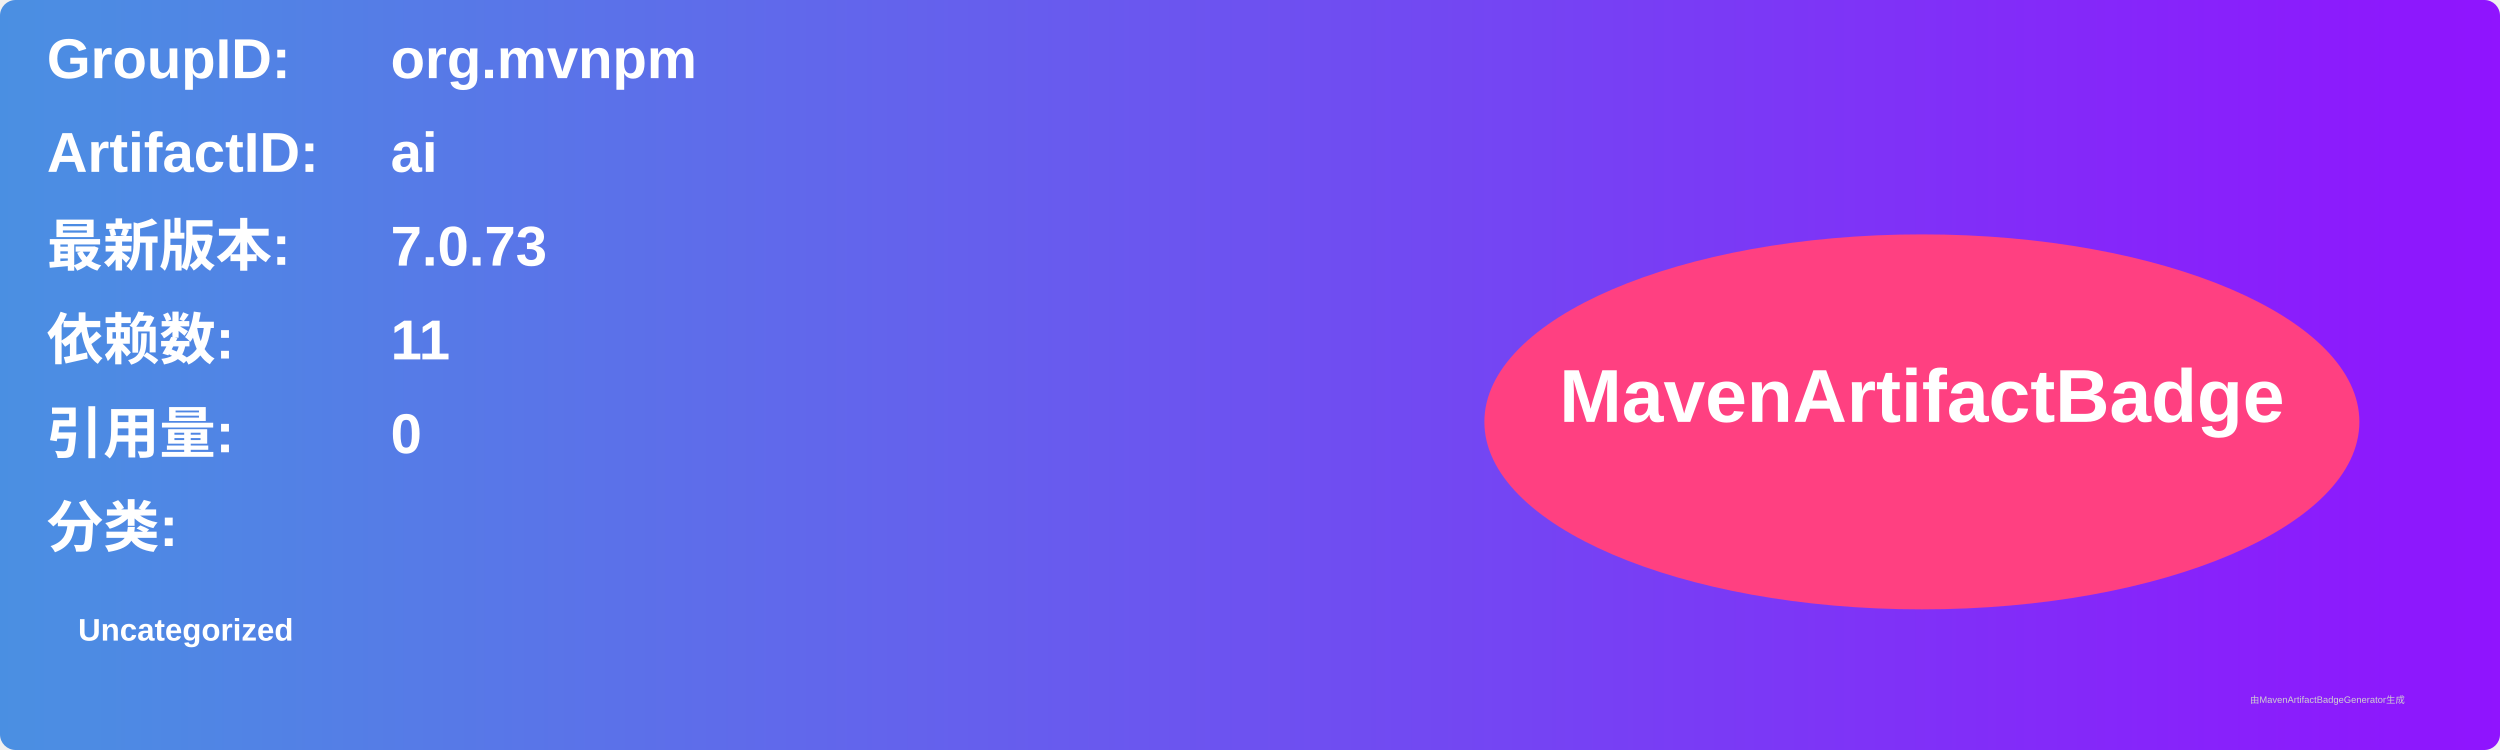
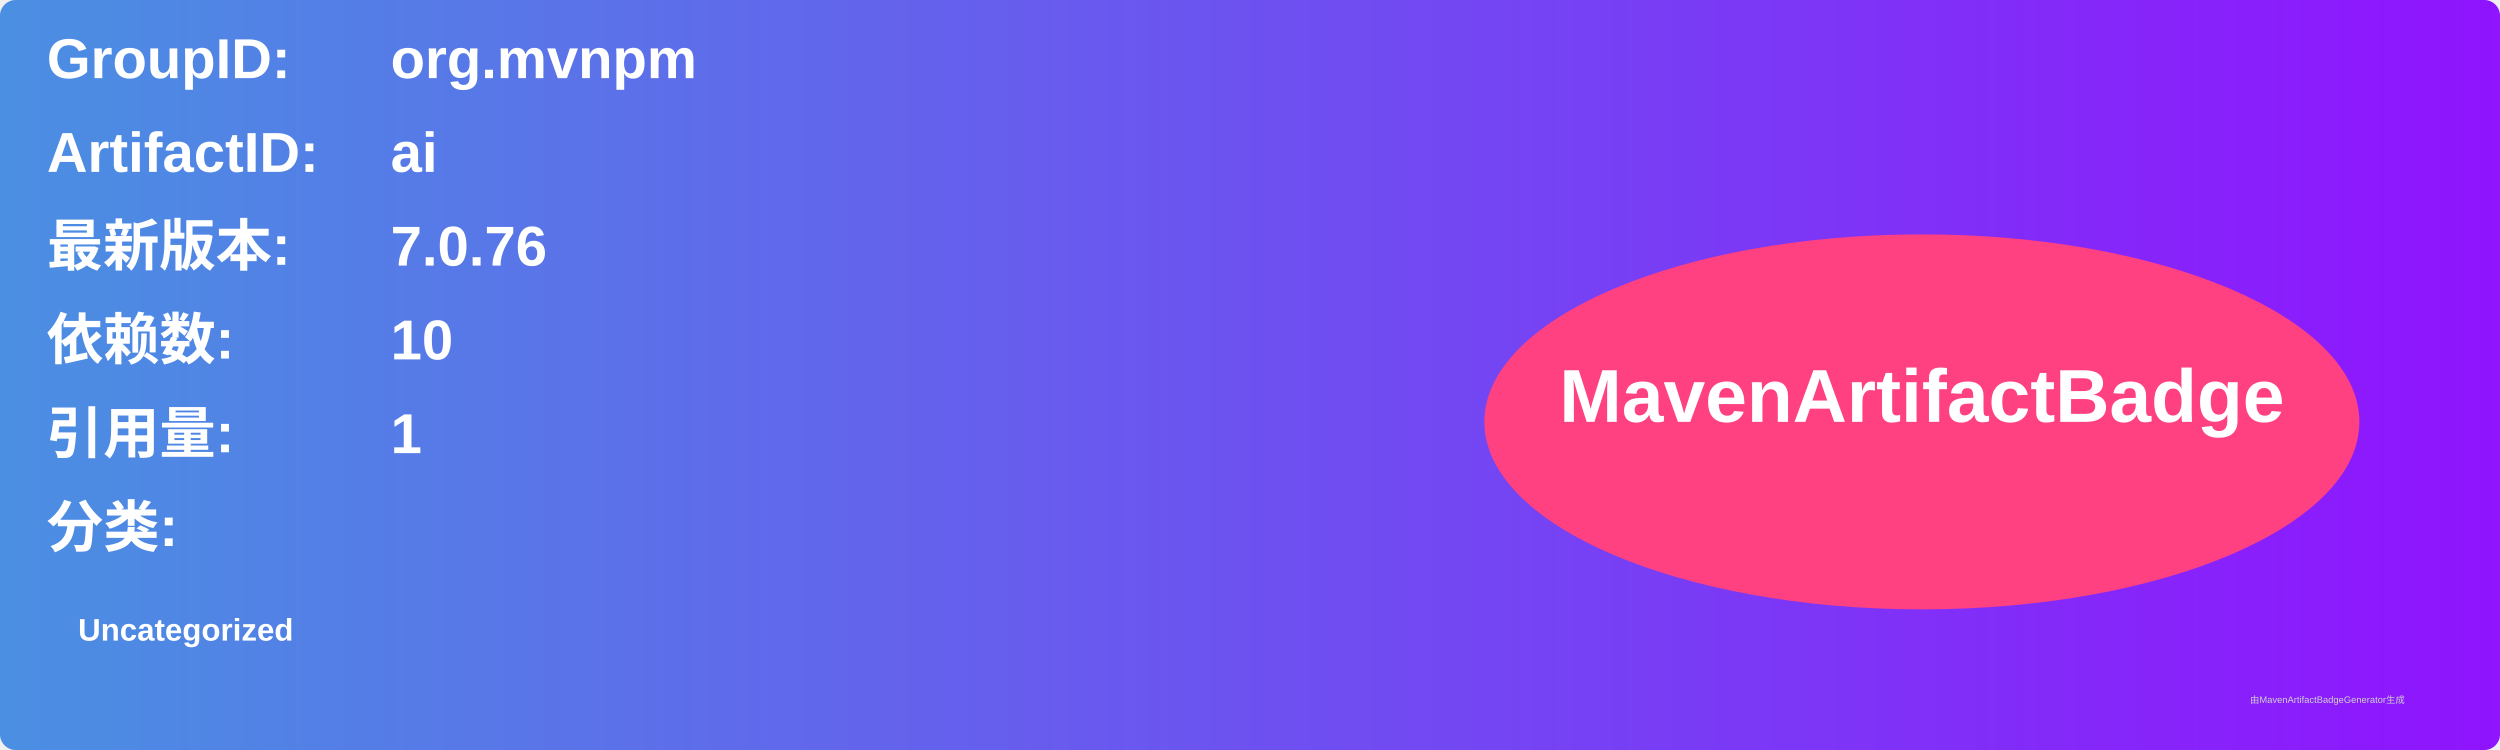
<svg xmlns="http://www.w3.org/2000/svg" width="800" height="240" viewBox="0 0 800 240">
  <linearGradient id="grad" x1="0%" y1="0%" x2="100%" y2="0%">
    <stop offset="0%" stop-color="#4a90e2" />
    <stop offset="100%" stop-color="#9013fe" />
  </linearGradient>
  <rect width="100%" height="100%" rx="5" ry="5" fill="url(#grad)" />
  <g transform="translate(15, 15)">
    <text x="0" y="10" font-family="Arial" font-size="18" fill="white" font-weight="bold" width="260">GroupID:</text>
    <text x="110" y="10" font-family="Arial" font-size="18" fill="white" font-weight="bold" width="460">org.mvnpm</text>
    <text x="0" y="40" font-family="Arial" font-size="18" fill="white" font-weight="bold" width="260">ArtifactID:</text>
    <text x="110" y="40" font-family="Arial" font-size="18" fill="white" font-weight="bold" width="460">ai</text>
    <text x="0" y="70" font-family="Arial" font-size="18" fill="white" font-weight="bold">最新版本:</text>
    <text x="110" y="70" font-family="Arial" font-size="18" fill="white" font-weight="bold">
-       <tspan font-weight="bold">7.0.73</tspan>
+       <tspan font-weight="bold">7.0.76</tspan>
    </text>
    <text x="0" y="100" font-family="Arial" font-size="18" fill="white" font-weight="bold">依赖数: </text>
    <text x="110" y="100" font-family="Arial" font-size="18" fill="white">
-       <tspan font-weight="bold">11</tspan>
+       <tspan font-weight="bold">10</tspan>
    </text>
    <text x="0" y="130" font-family="Arial" font-size="18" fill="white" font-weight="bold">引用量: </text>
    <text x="110" y="130" font-family="Arial" font-size="18" fill="white">
-       <tspan font-weight="bold">0</tspan>
+       <tspan font-weight="bold">1</tspan>
    </text>
    <text x="0" y="160" font-family="Arial" font-size="18" fill="white" font-weight="bold">分类:</text>
    <text x="10" y="190" font-family="Arial" font-size="10" fill="white">
      <tspan font-weight="bold">Uncategorized</tspan>
    </text>
    <ellipse cx="600" cy="120" rx="140" ry="60" fill="#ff4081" />
    <text x="600" y="120" text-anchor="middle" font-family="Arial" font-size="24" fill="white" font-weight="bold">MavenArtifactBadge</text>
  </g>
  <text x="720" y="225" font-family="Arial" font-size="3" fill="#d0d0d0">由MavenArtifactBadgeGenerator生成</text>
</svg>
